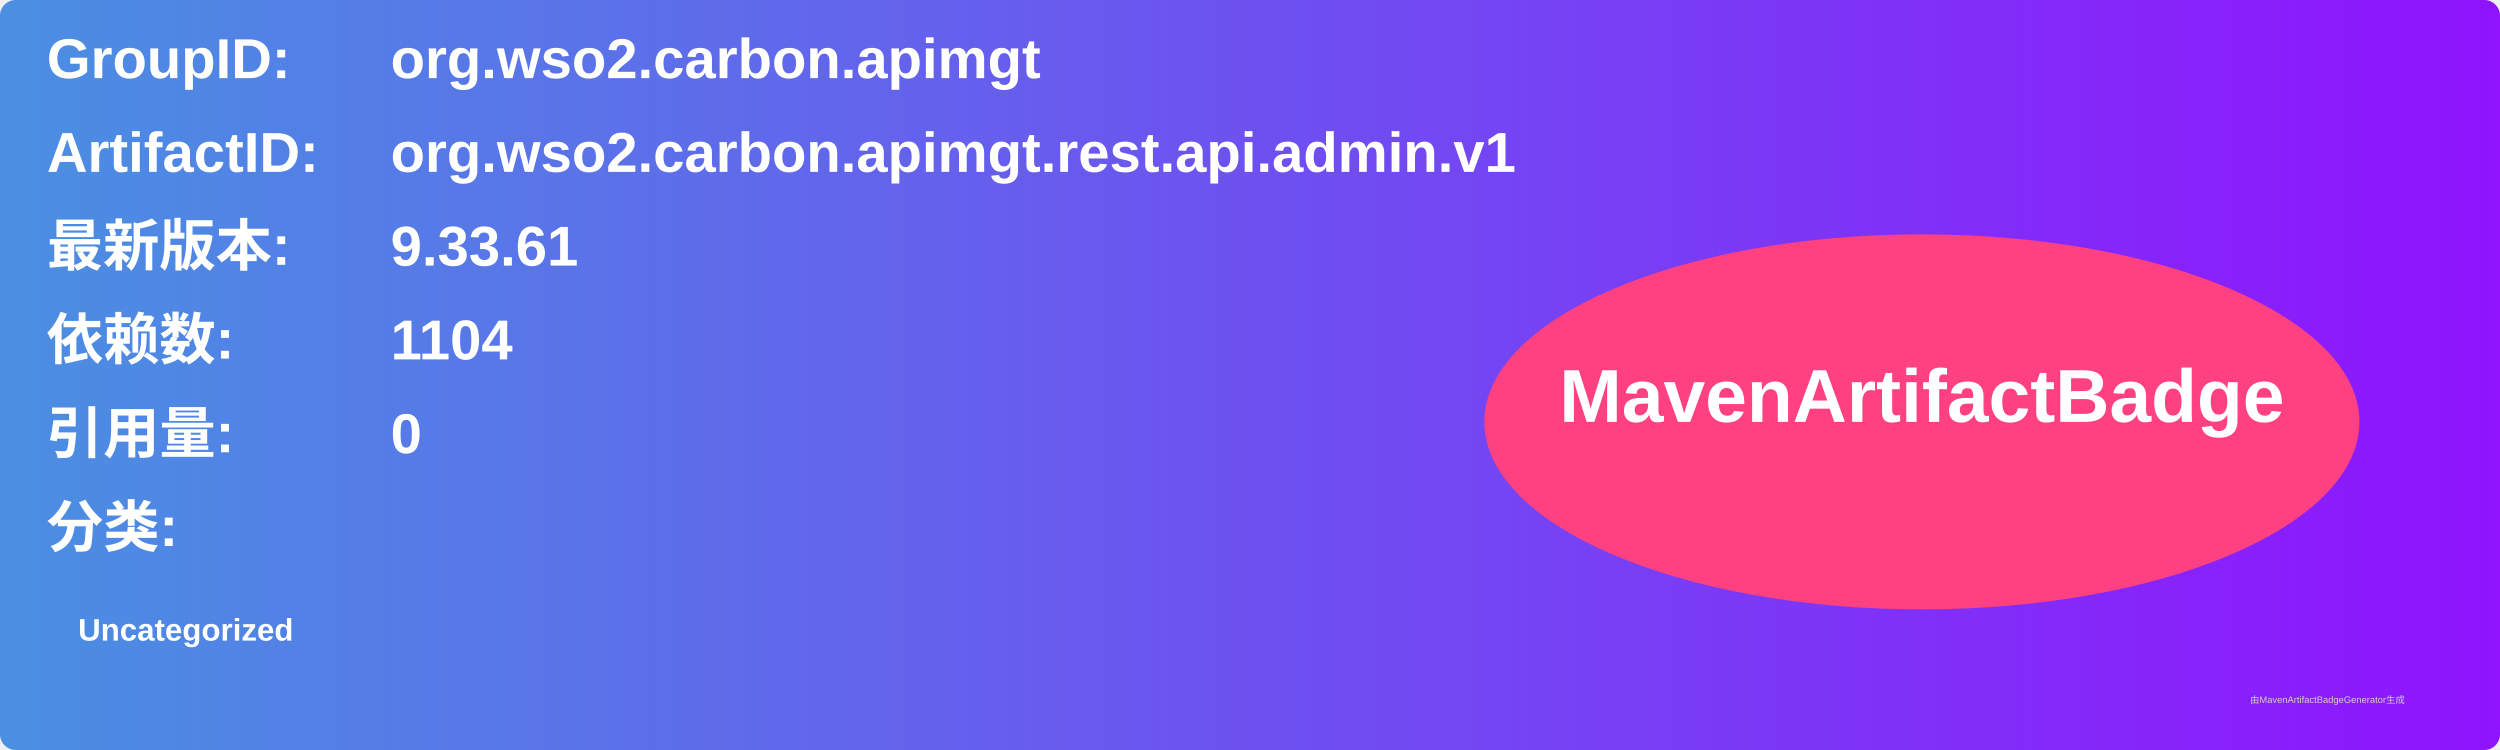
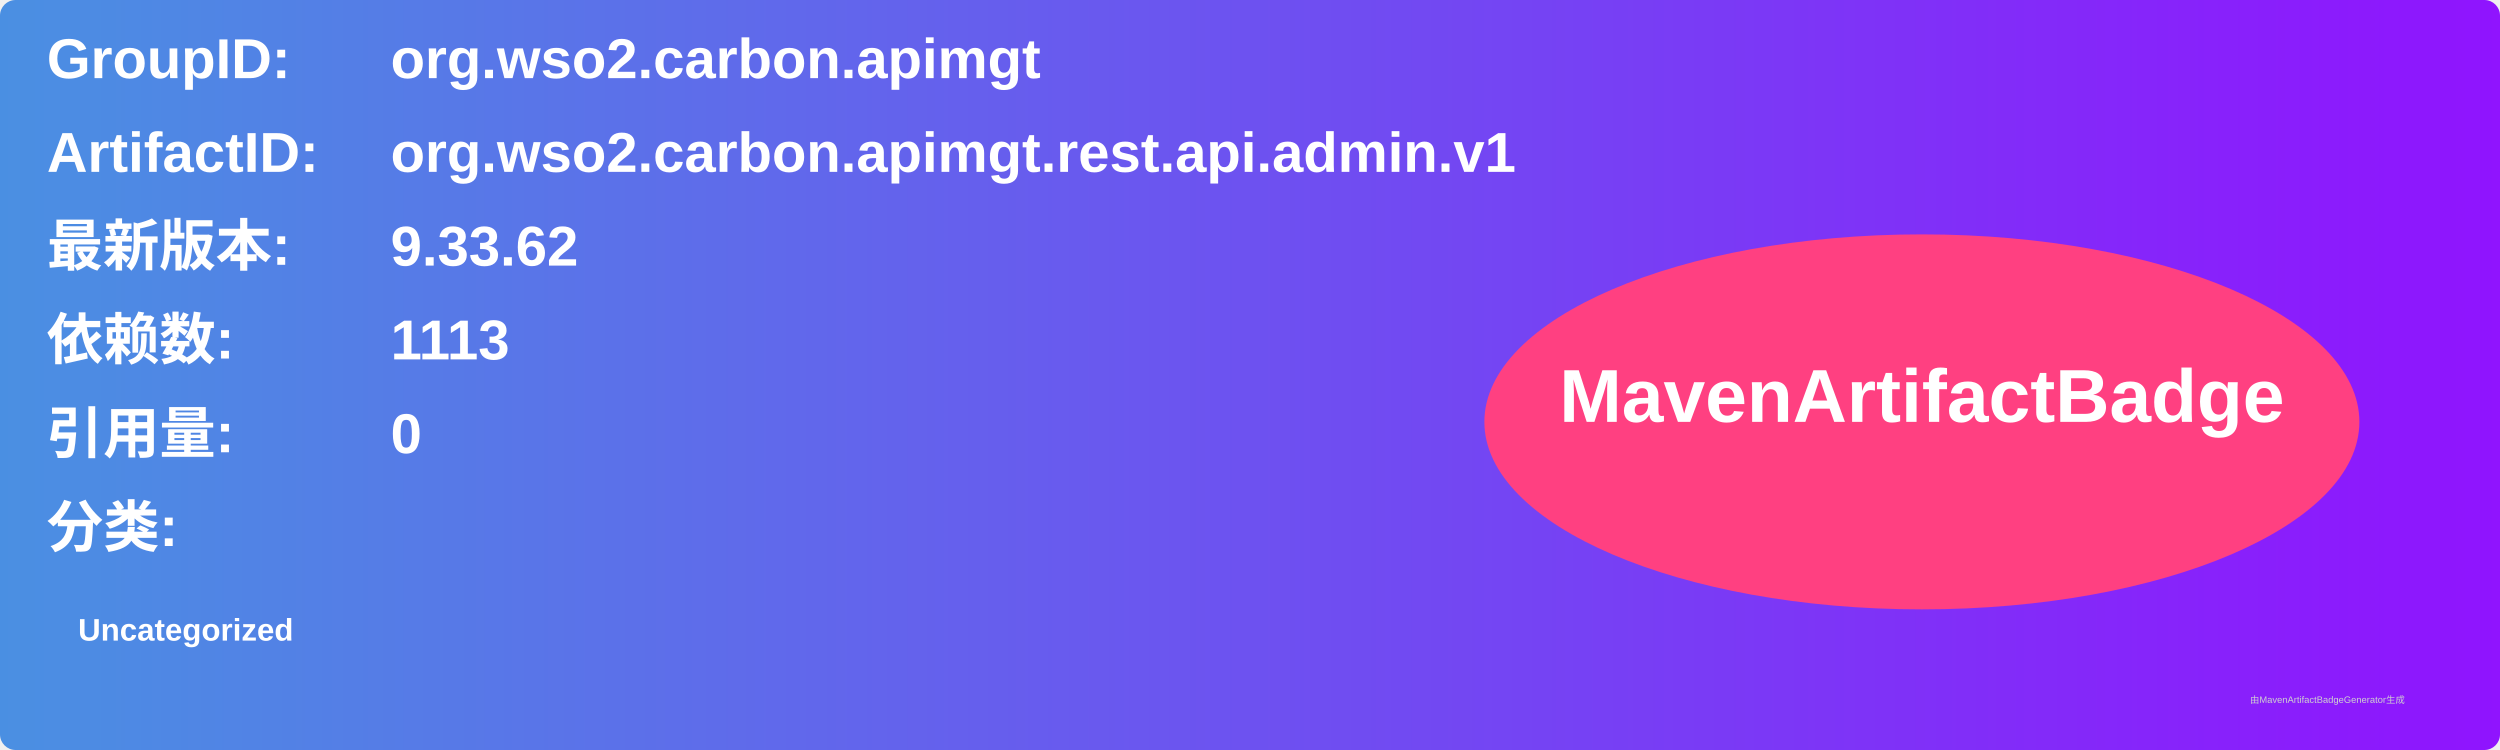
<svg xmlns="http://www.w3.org/2000/svg" width="800" height="240" viewBox="0 0 800 240">
  <linearGradient id="grad" x1="0%" y1="0%" x2="100%" y2="0%">
    <stop offset="0%" stop-color="#4a90e2" />
    <stop offset="100%" stop-color="#9013fe" />
  </linearGradient>
  <rect width="100%" height="100%" rx="5" ry="5" fill="url(#grad)" />
  <g transform="translate(15, 15)">
    <text x="0" y="10" font-family="Arial" font-size="18" fill="white" font-weight="bold" width="260">GroupID:</text>
    <text x="110" y="10" font-family="Arial" font-size="18" fill="white" font-weight="bold" width="460">org.wso2.carbon.apimgt</text>
    <text x="0" y="40" font-family="Arial" font-size="18" fill="white" font-weight="bold" width="260">ArtifactID:</text>
    <text x="110" y="40" font-family="Arial" font-size="18" fill="white" font-weight="bold" width="460">org.wso2.carbon.apimgt.rest.api.admin.v1</text>
    <text x="0" y="70" font-family="Arial" font-size="18" fill="white" font-weight="bold">最新版本:</text>
    <text x="110" y="70" font-family="Arial" font-size="18" fill="white" font-weight="bold">
-       <tspan font-weight="bold">9.33.61</tspan>
+       <tspan font-weight="bold">9.33.62</tspan>
    </text>
    <text x="0" y="100" font-family="Arial" font-size="18" fill="white" font-weight="bold">依赖数: </text>
    <text x="110" y="100" font-family="Arial" font-size="18" fill="white">
-       <tspan font-weight="bold">1104</tspan>
+       <tspan font-weight="bold">1113</tspan>
    </text>
    <text x="0" y="130" font-family="Arial" font-size="18" fill="white" font-weight="bold">引用量: </text>
    <text x="110" y="130" font-family="Arial" font-size="18" fill="white">
      <tspan font-weight="bold">0</tspan>
    </text>
    <text x="0" y="160" font-family="Arial" font-size="18" fill="white" font-weight="bold">分类:</text>
    <text x="10" y="190" font-family="Arial" font-size="10" fill="white">
      <tspan font-weight="bold">Uncategorized</tspan>
    </text>
    <ellipse cx="600" cy="120" rx="140" ry="60" fill="#ff4081" />
    <text x="600" y="120" text-anchor="middle" font-family="Arial" font-size="24" fill="white" font-weight="bold">MavenArtifactBadge</text>
  </g>
  <text x="720" y="225" font-family="Arial" font-size="3" fill="#d0d0d0">由MavenArtifactBadgeGenerator生成</text>
</svg>
